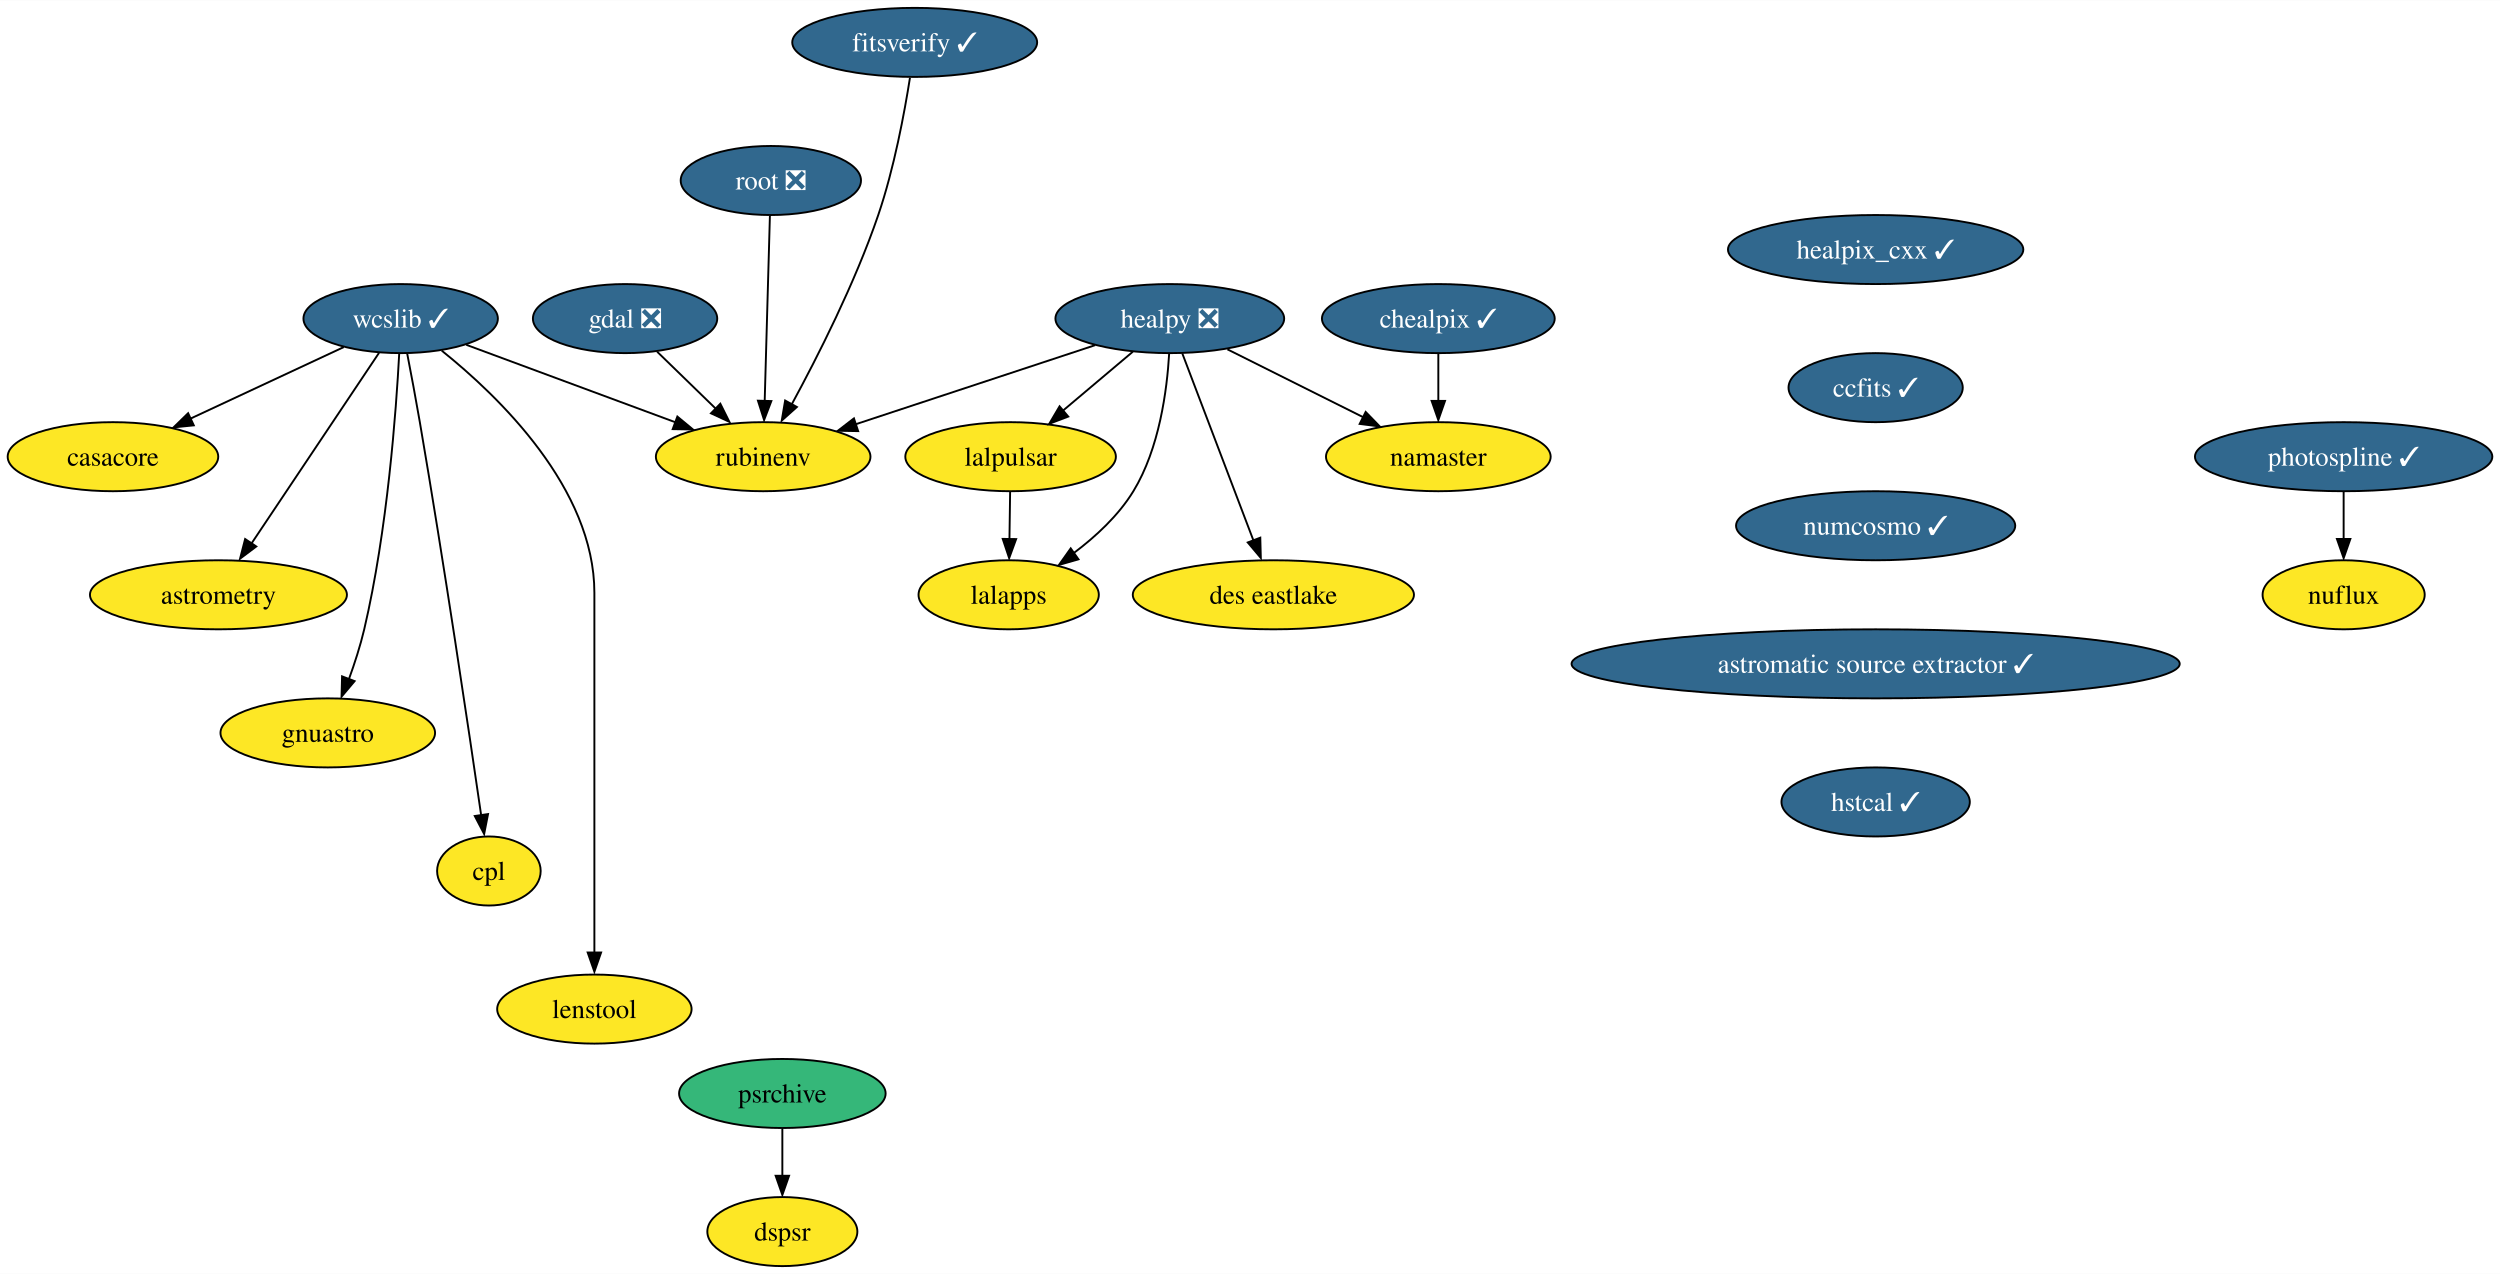
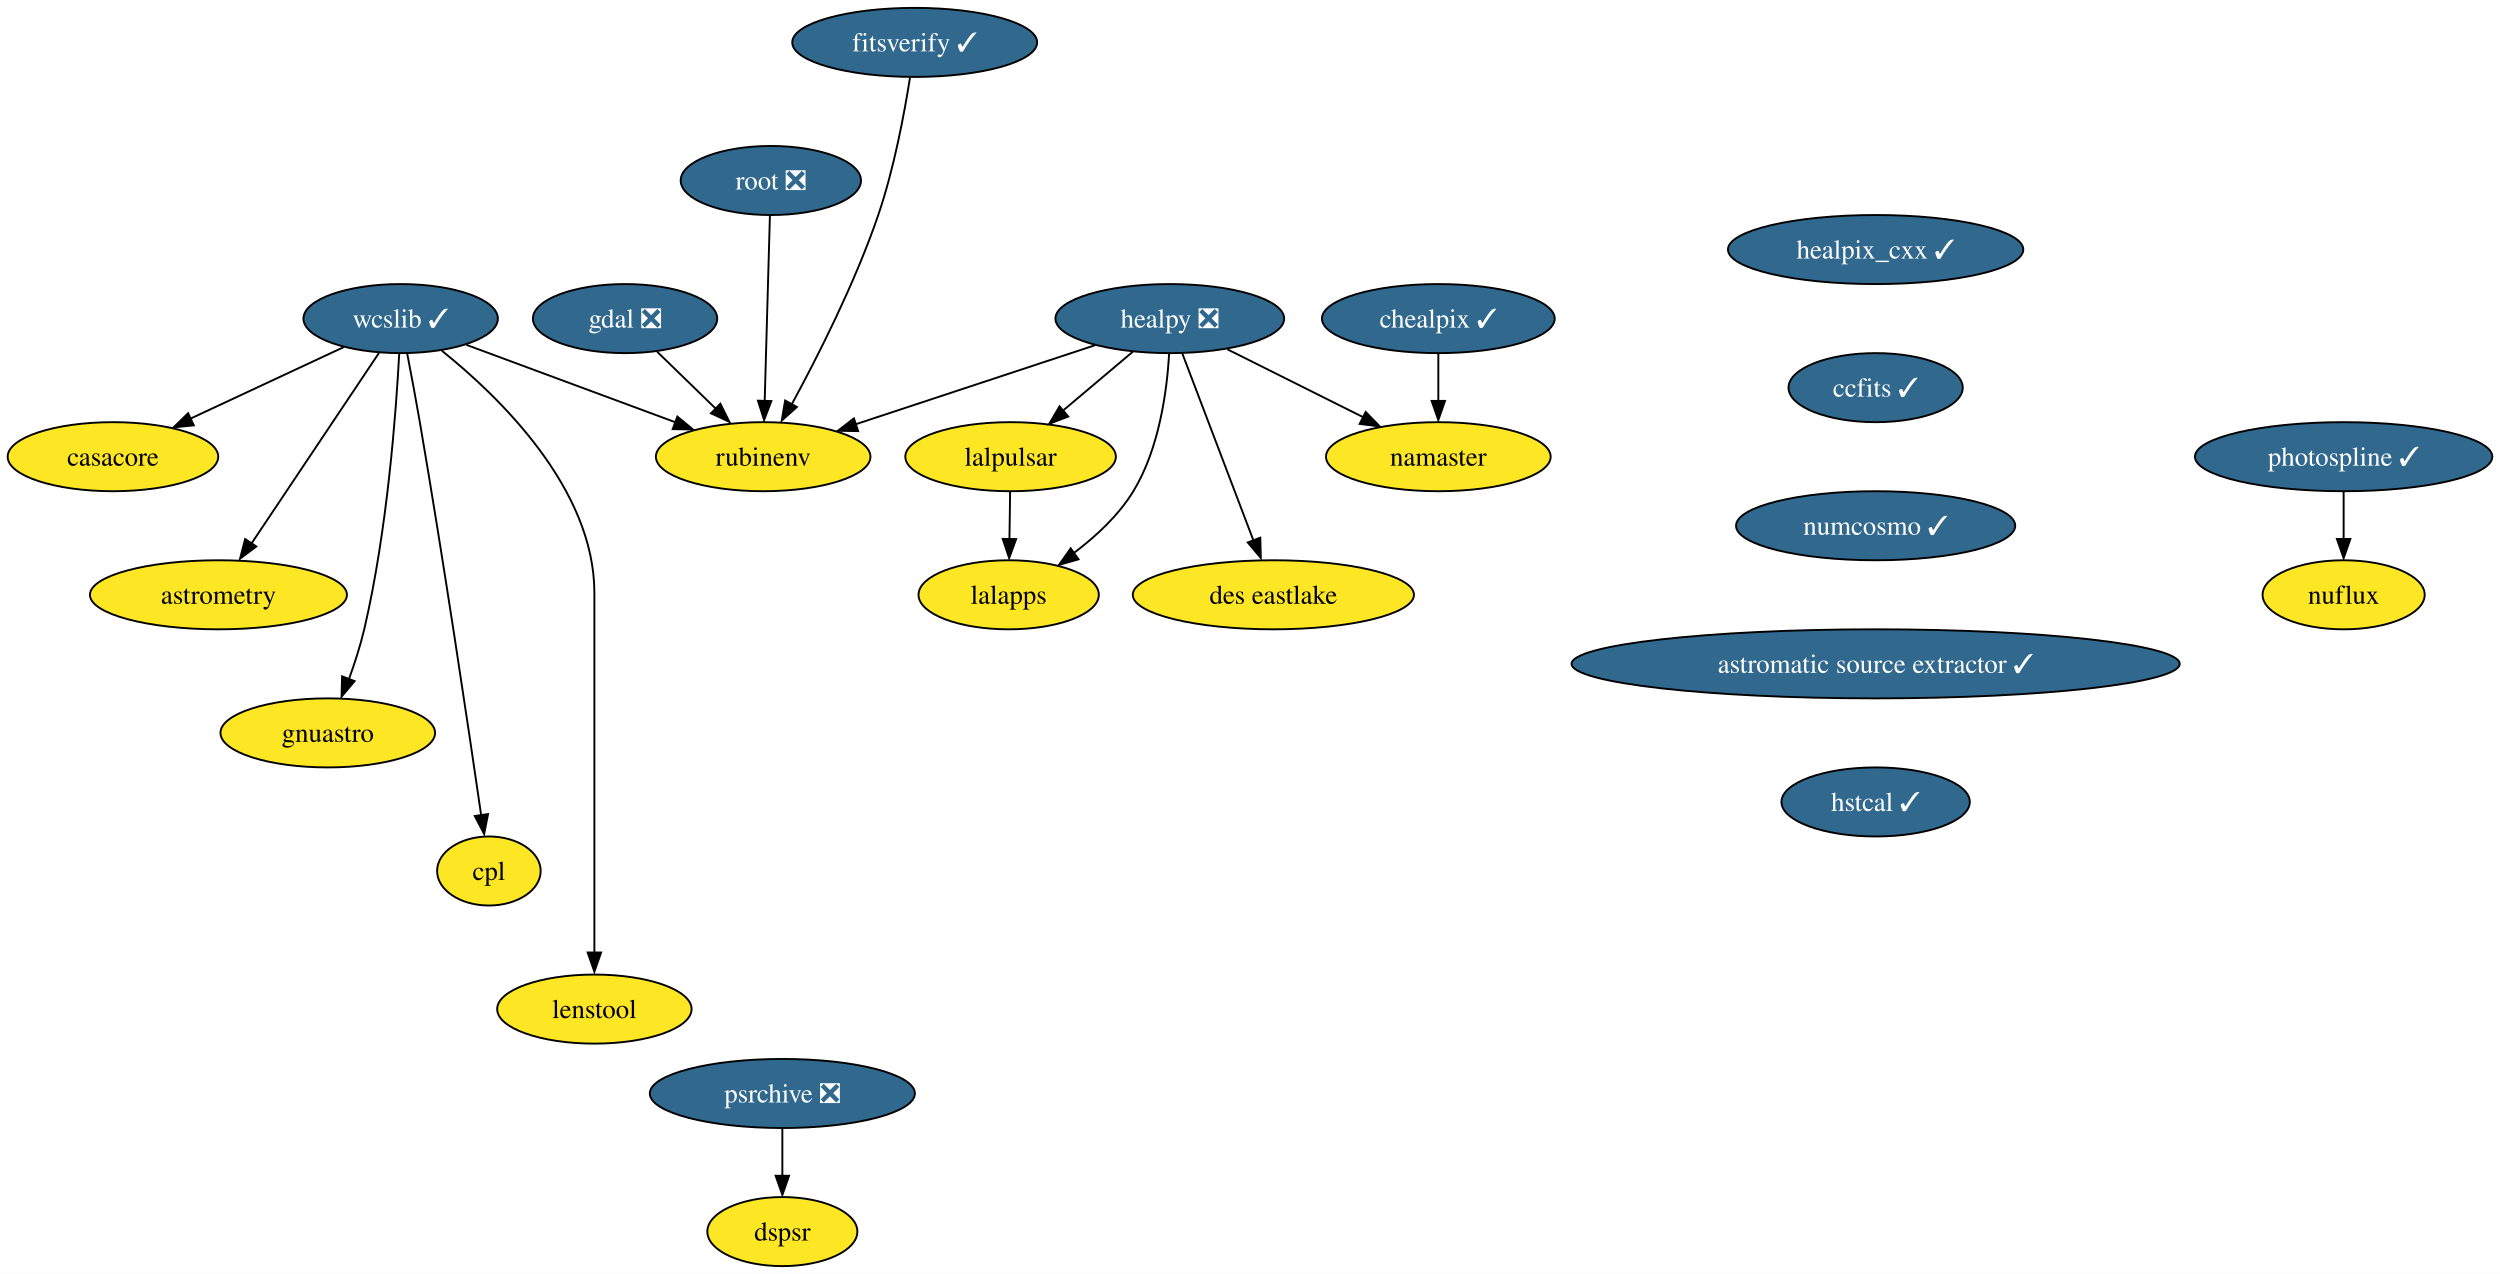
<svg xmlns="http://www.w3.org/2000/svg" xmlns:xlink="http://www.w3.org/1999/xlink" width="1303pt" height="664pt" viewBox="0.00 0.00 1303.41 664.00">
  <g id="graph0" class="graph" transform="scale(1 1) rotate(0) translate(4 660)">
    <polygon fill="white" stroke="none" points="-4,4 -4,-660 1299.41,-660 1299.41,4 -4,4" />
    <g id="node1" class="node">
      <g id="a_node1">
        <a xlink:href="https://github.com/conda-forge/casacore-feedstock" xlink:title="casacore">
          <ellipse fill="#fde725" stroke="black" cx="54.89" cy="-422" rx="54.89" ry="18" />
          <text text-anchor="middle" x="54.89" y="-417.32" font-family="Times,serif" font-size="14.00">casacore</text>
        </a>
      </g>
    </g>
    <g id="node2" class="node">
      <g id="a_node2">
        <a xlink:href="https://github.com/conda-forge/gdal-feedstock/pull/789" xlink:title="gdal ❎">
          <ellipse fill="#31688e" stroke="black" cx="321.89" cy="-494" rx="48.05" ry="18" />
          <text text-anchor="middle" x="321.89" y="-489.32" font-family="Times,serif" font-size="14.00" fill="white">gdal ❎</text>
        </a>
      </g>
    </g>
    <g id="node3" class="node">
      <g id="a_node3">
        <a xlink:href="https://github.com/conda-forge/rubinenv-feedstock" xlink:title="rubinenv">
          <ellipse fill="#fde725" stroke="black" cx="393.89" cy="-422" rx="55.94" ry="18" />
          <text text-anchor="middle" x="393.89" y="-417.32" font-family="Times,serif" font-size="14.00">rubinenv</text>
        </a>
      </g>
    </g>
    <g id="edge1" class="edge">
      <path fill="none" stroke="black" d="M338.59,-476.76C347.77,-467.84 359.32,-456.61 369.49,-446.72" />
      <polygon fill="black" stroke="black" points="371.55,-449.63 376.28,-440.15 366.67,-444.61 371.55,-449.63" />
    </g>
    <g id="node4" class="node">
      <g id="a_node4">
        <a xlink:href="https://github.com/conda-forge/healpix_cxx-feedstock/pull/28" xlink:title="healpix_cxx ✓">
          <ellipse fill="#31688e" stroke="black" cx="973.89" cy="-530" rx="76.99" ry="18" />
          <text text-anchor="middle" x="973.89" y="-525.33" font-family="Times,serif" font-size="14.00" fill="white">healpix_cxx ✓</text>
        </a>
      </g>
    </g>
    <g id="node5" class="node">
      <g id="a_node5">
        <a xlink:href="https://github.com/conda-forge/ccfits-feedstock/pull/12" xlink:title="ccfits ✓">
          <ellipse fill="#31688e" stroke="black" cx="973.89" cy="-458" rx="45.42" ry="18" />
          <text text-anchor="middle" x="973.89" y="-453.32" font-family="Times,serif" font-size="14.00" fill="white">ccfits ✓</text>
        </a>
      </g>
    </g>
    <g id="node16" class="node">
      <g id="a_node16">
        <a xlink:href="https://github.com/conda-forge/numcosmo-feedstock/pull/38" xlink:title="numcosmo ✓">
          <ellipse fill="#31688e" stroke="black" cx="973.89" cy="-386" rx="72.78" ry="18" />
          <text text-anchor="middle" x="973.89" y="-381.32" font-family="Times,serif" font-size="14.00" fill="white">numcosmo ✓</text>
        </a>
      </g>
    </g>
    <g id="node6" class="node">
      <g id="a_node6">
        <a xlink:href="https://github.com/conda-forge/healpy-feedstock/pull/57" xlink:title="healpy ❎">
          <ellipse fill="#31688e" stroke="black" cx="605.89" cy="-494" rx="59.63" ry="18" />
          <text text-anchor="middle" x="605.89" y="-489.32" font-family="Times,serif" font-size="14.00" fill="white">healpy ❎</text>
        </a>
      </g>
    </g>
    <g id="edge3" class="edge">
      <path fill="none" stroke="black" d="M567.01,-480.16C531.82,-468.54 479.88,-451.39 442.08,-438.91" />
      <polygon fill="black" stroke="black" points="443.41,-435.33 432.82,-435.52 441.21,-441.98 443.41,-435.33" />
    </g>
    <g id="node7" class="node">
      <g id="a_node7">
        <a xlink:href="https://github.com/conda-forge/lalpulsar-feedstock" xlink:title="lalpulsar">
          <ellipse fill="#fde725" stroke="black" cx="522.89" cy="-422" rx="54.89" ry="18" />
          <text text-anchor="middle" x="522.89" y="-417.32" font-family="Times,serif" font-size="14.00">lalpulsar</text>
        </a>
      </g>
    </g>
    <g id="edge4" class="edge">
      <path fill="none" stroke="black" d="M586.64,-476.76C575.85,-467.66 562.21,-456.16 550.32,-446.13" />
      <polygon fill="black" stroke="black" points="552.94,-442.92 543.04,-439.15 548.42,-448.27 552.94,-442.92" />
    </g>
    <g id="node8" class="node">
      <g id="a_node8">
        <a xlink:href="https://github.com/conda-forge/namaster-feedstock" xlink:title="namaster">
          <ellipse fill="#fde725" stroke="black" cx="745.89" cy="-422" rx="58.57" ry="18" />
          <text text-anchor="middle" x="745.89" y="-417.32" font-family="Times,serif" font-size="14.00">namaster</text>
        </a>
      </g>
    </g>
    <g id="edge5" class="edge">
      <path fill="none" stroke="black" d="M635.92,-477.98C656.64,-467.63 684.38,-453.76 706.82,-442.54" />
      <polygon fill="black" stroke="black" points="708.01,-445.35 715.39,-437.75 704.88,-439.09 708.01,-445.35" />
    </g>
    <g id="node9" class="node">
      <g id="a_node9">
        <a xlink:href="https://github.com/conda-forge/lalapps-feedstock" xlink:title="lalapps">
          <ellipse fill="#fde725" stroke="black" cx="521.89" cy="-350" rx="47" ry="18" />
          <text text-anchor="middle" x="521.89" y="-345.32" font-family="Times,serif" font-size="14.00">lalapps</text>
        </a>
      </g>
    </g>
    <g id="edge6" class="edge">
      <path fill="none" stroke="black" d="M605.55,-475.69C604.45,-456.79 600.48,-426.24 586.89,-404 579.15,-391.33 567.25,-380.34 555.75,-371.71" />
      <polygon fill="black" stroke="black" points="558.28,-368.5 548.1,-365.57 554.23,-374.21 558.28,-368.5" />
    </g>
    <g id="node10" class="node">
      <g id="a_node10">
        <a xlink:href="https://github.com/conda-forge/des-eastlake-feedstock" xlink:title="des eastlake">
          <ellipse fill="#fde725" stroke="black" cx="659.89" cy="-350" rx="73.3" ry="18" />
          <text text-anchor="middle" x="659.89" y="-345.32" font-family="Times,serif" font-size="14.00">des eastlake</text>
        </a>
      </g>
    </g>
    <g id="edge7" class="edge">
      <path fill="none" stroke="black" d="M612.4,-475.87C621.61,-451.67 638.51,-407.21 649.47,-378.39" />
      <polygon fill="black" stroke="black" points="653.07,-379.78 653.35,-369.19 646.53,-377.29 653.07,-379.78" />
    </g>
    <g id="edge8" class="edge">
      <path fill="none" stroke="black" d="M522.64,-403.7C522.54,-396.24 522.41,-387.32 522.29,-378.97" />
      <polygon fill="black" stroke="black" points="525.78,-379.05 522.14,-369.1 518.78,-379.15 525.78,-379.05" />
    </g>
    <g id="node11" class="node">
      <g id="a_node11">
        <a xlink:href="https://github.com/conda-forge/wcslib-feedstock/pull/27" xlink:title="wcslib ✓">
          <ellipse fill="#31688e" stroke="black" cx="204.89" cy="-494" rx="50.68" ry="18" />
          <text text-anchor="middle" x="204.89" y="-489.32" font-family="Times,serif" font-size="14.00" fill="white">wcslib ✓</text>
        </a>
      </g>
    </g>
    <g id="edge9" class="edge">
      <path fill="none" stroke="black" d="M175.26,-479.17C152.34,-468.48 120.38,-453.56 95.15,-441.79" />
      <polygon fill="black" stroke="black" points="97.04,-438.34 86.49,-437.28 94.08,-444.68 97.04,-438.34" />
    </g>
    <g id="edge10" class="edge">
      <path fill="none" stroke="black" d="M239.12,-480.32C269.68,-469.01 314.67,-452.34 348.28,-439.89" />
      <polygon fill="black" stroke="black" points="349.15,-442.93 357.31,-436.18 346.72,-436.37 349.15,-442.93" />
    </g>
    <g id="node12" class="node">
      <g id="a_node12">
        <a xlink:href="https://github.com/conda-forge/astrometry-feedstock" xlink:title="astrometry">
          <ellipse fill="#fde725" stroke="black" cx="109.89" cy="-350" rx="66.99" ry="18" />
          <text text-anchor="middle" x="109.89" y="-345.32" font-family="Times,serif" font-size="14.00">astrometry</text>
        </a>
      </g>
    </g>
    <g id="edge11" class="edge">
      <path fill="none" stroke="black" d="M193.62,-476.15C177.19,-451.6 146.53,-405.77 127.22,-376.91" />
      <polygon fill="black" stroke="black" points="129.62,-375.19 121.15,-368.82 123.8,-379.08 129.62,-375.19" />
    </g>
    <g id="node13" class="node">
      <g id="a_node13">
        <a xlink:href="https://github.com/conda-forge/gnuastro-feedstock" xlink:title="gnuastro">
          <ellipse fill="#fde725" stroke="black" cx="166.89" cy="-278" rx="55.94" ry="18" />
          <text text-anchor="middle" x="166.89" y="-273.32" font-family="Times,serif" font-size="14.00">gnuastro</text>
        </a>
      </g>
    </g>
    <g id="edge12" class="edge">
      <path fill="none" stroke="black" d="M204.14,-475.86C202.57,-446.19 198,-383.51 185.89,-332 183.87,-323.4 180.91,-314.26 177.92,-306.04" />
      <polygon fill="black" stroke="black" points="180.88,-304.99 174.06,-296.89 174.34,-307.48 180.88,-304.99" />
    </g>
    <g id="node14" class="node">
      <g id="a_node14">
        <a xlink:href="https://github.com/conda-forge/cpl-feedstock" xlink:title="cpl">
          <ellipse fill="#fde725" stroke="black" cx="250.89" cy="-206" rx="27" ry="18" />
          <text text-anchor="middle" x="250.89" y="-201.33" font-family="Times,serif" font-size="14.00">cpl</text>
        </a>
      </g>
    </g>
    <g id="edge13" class="edge">
      <path fill="none" stroke="black" d="M208.28,-475.84C210.29,-465.48 212.83,-452 214.89,-440 227.56,-366.12 240.53,-278.7 246.88,-234.93" />
      <polygon fill="black" stroke="black" points="250.45,-235.68 248.42,-225.28 243.53,-234.67 250.45,-235.68" />
    </g>
    <g id="node15" class="node">
      <g id="a_node15">
        <a xlink:href="https://github.com/conda-forge/lenstool-feedstock" xlink:title="lenstool">
          <ellipse fill="#fde725" stroke="black" cx="305.89" cy="-134" rx="50.68" ry="18" />
          <text text-anchor="middle" x="305.89" y="-129.32" font-family="Times,serif" font-size="14.00">lenstool</text>
        </a>
      </g>
    </g>
    <g id="edge14" class="edge">
      <path fill="none" stroke="black" d="M226.31,-477.28C255.96,-453.54 305.89,-405.45 305.89,-351 305.89,-351 305.89,-351 305.89,-277 305.89,-237.57 305.89,-191.97 305.89,-163.31" />
      <polygon fill="black" stroke="black" points="309.39,-163.49 305.89,-153.49 302.39,-163.49 309.39,-163.49" />
    </g>
    <g id="node17" class="node">
      <g id="a_node17">
        <a xlink:href="https://github.com/conda-forge/astromatic-source-extractor-feedstock/pull/10" xlink:title="astromatic source extractor ✓">
          <ellipse fill="#31688e" stroke="black" cx="973.89" cy="-314" rx="158.53" ry="18" />
          <text text-anchor="middle" x="973.89" y="-309.32" font-family="Times,serif" font-size="14.00" fill="white">astromatic source extractor ✓</text>
        </a>
      </g>
    </g>
    <g id="node22" class="node">
      <g id="a_node22">
        <a xlink:href="https://github.com/conda-forge/hstcal-feedstock/pull/12" xlink:title="hstcal ✓">
          <ellipse fill="#31688e" stroke="black" cx="973.89" cy="-242" rx="49.1" ry="18" />
          <text text-anchor="middle" x="973.89" y="-237.32" font-family="Times,serif" font-size="14.00" fill="white">hstcal ✓</text>
        </a>
      </g>
    </g>
    <g id="node18" class="node">
      <g id="a_node18">
        <a xlink:href="https://github.com/conda-forge/chealpix-feedstock/pull/10" xlink:title="chealpix ✓">
          <ellipse fill="#31688e" stroke="black" cx="745.89" cy="-494" rx="60.68" ry="18" />
          <text text-anchor="middle" x="745.89" y="-489.32" font-family="Times,serif" font-size="14.00" fill="white">chealpix ✓</text>
        </a>
      </g>
    </g>
    <g id="edge17" class="edge">
      <path fill="none" stroke="black" d="M745.89,-475.7C745.89,-468.24 745.89,-459.32 745.89,-450.97" />
      <polygon fill="black" stroke="black" points="749.39,-451.1 745.89,-441.1 742.39,-451.1 749.39,-451.1" />
    </g>
    <g id="node19" class="node">
      <g id="a_node19">
        <a xlink:href="https://github.com/conda-forge/root-feedstock/pull/211" xlink:title="root ❎">
          <ellipse fill="#31688e" stroke="black" cx="397.89" cy="-566" rx="47" ry="18" />
          <text text-anchor="middle" x="397.89" y="-561.33" font-family="Times,serif" font-size="14.00" fill="white">root ❎</text>
        </a>
      </g>
    </g>
    <g id="edge18" class="edge">
      <path fill="none" stroke="black" d="M397.4,-547.59C396.72,-523.5 395.49,-479.75 394.68,-451.03" />
      <polygon fill="black" stroke="black" points="398.15,-451.01 394.37,-441.11 391.16,-451.21 398.15,-451.01" />
    </g>
    <g id="node20" class="node">
      <g id="a_node20">
        <a xlink:href="https://github.com/conda-forge/photospline-feedstock/pull/27" xlink:title="photospline ✓">
          <ellipse fill="#31688e" stroke="black" cx="1217.89" cy="-422" rx="77.52" ry="18" />
          <text text-anchor="middle" x="1217.89" y="-417.32" font-family="Times,serif" font-size="14.00" fill="white">photospline ✓</text>
        </a>
      </g>
    </g>
    <g id="node21" class="node">
      <g id="a_node21">
        <a xlink:href="https://github.com/conda-forge/nuflux-feedstock" xlink:title="nuflux">
          <ellipse fill="#fde725" stroke="black" cx="1217.89" cy="-350" rx="42.26" ry="18" />
          <text text-anchor="middle" x="1217.89" y="-345.32" font-family="Times,serif" font-size="14.00">nuflux</text>
        </a>
      </g>
    </g>
    <g id="edge19" class="edge">
      <path fill="none" stroke="black" d="M1217.89,-403.7C1217.89,-396.24 1217.89,-387.32 1217.89,-378.97" />
      <polygon fill="black" stroke="black" points="1221.39,-379.1 1217.89,-369.1 1214.39,-379.1 1221.39,-379.1" />
    </g>
    <g id="node23" class="node">
      <g id="a_node23">
-         <a xlink:href="https://github.com/conda-forge/psrchive-feedstock" xlink:title="psrchive">
-           <ellipse fill="#35b779" stroke="black" cx="403.89" cy="-90" rx="53.84" ry="18" />
-           <text text-anchor="middle" x="403.89" y="-85.33" font-family="Times,serif" font-size="14.00">psrchive</text>
+         <a xlink:href="https://github.com/conda-forge/psrchive-feedstock/pull/37" xlink:title="psrchive ❎">
+           <ellipse fill="#31688e" stroke="black" cx="403.89" cy="-90" rx="69.1" ry="18" />
+           <text text-anchor="middle" x="403.89" y="-85.33" font-family="Times,serif" font-size="14.00" fill="white">psrchive ❎</text>
        </a>
      </g>
    </g>
    <g id="node24" class="node">
      <g id="a_node24">
        <a xlink:href="https://github.com/conda-forge/dspsr-feedstock" xlink:title="dspsr">
          <ellipse fill="#fde725" stroke="black" cx="403.89" cy="-18" rx="39.11" ry="18" />
          <text text-anchor="middle" x="403.89" y="-13.32" font-family="Times,serif" font-size="14.00">dspsr</text>
        </a>
      </g>
    </g>
    <g id="edge21" class="edge">
      <path fill="none" stroke="black" d="M403.89,-71.7C403.89,-64.24 403.89,-55.32 403.89,-46.97" />
      <polygon fill="black" stroke="black" points="407.39,-47.1 403.89,-37.1 400.39,-47.1 407.39,-47.1" />
    </g>
    <g id="node25" class="node">
      <g id="a_node25">
        <a xlink:href="https://github.com/conda-forge/fitsverify-feedstock/pull/10" xlink:title="fitsverify ✓">
          <ellipse fill="#31688e" stroke="black" cx="472.89" cy="-638" rx="63.84" ry="18" />
          <text text-anchor="middle" x="472.89" y="-633.33" font-family="Times,serif" font-size="14.00" fill="white">fitsverify ✓</text>
        </a>
      </g>
    </g>
    <g id="edge22" class="edge">
      <path fill="none" stroke="black" d="M470.43,-619.61C467.57,-601.43 462.16,-572.22 453.89,-548 441.79,-512.56 422.24,-474.03 408.76,-449.26" />
      <polygon fill="black" stroke="black" points="411.47,-447.91 403.57,-440.84 405.34,-451.29 411.47,-447.91" />
    </g>
  </g>
</svg>
